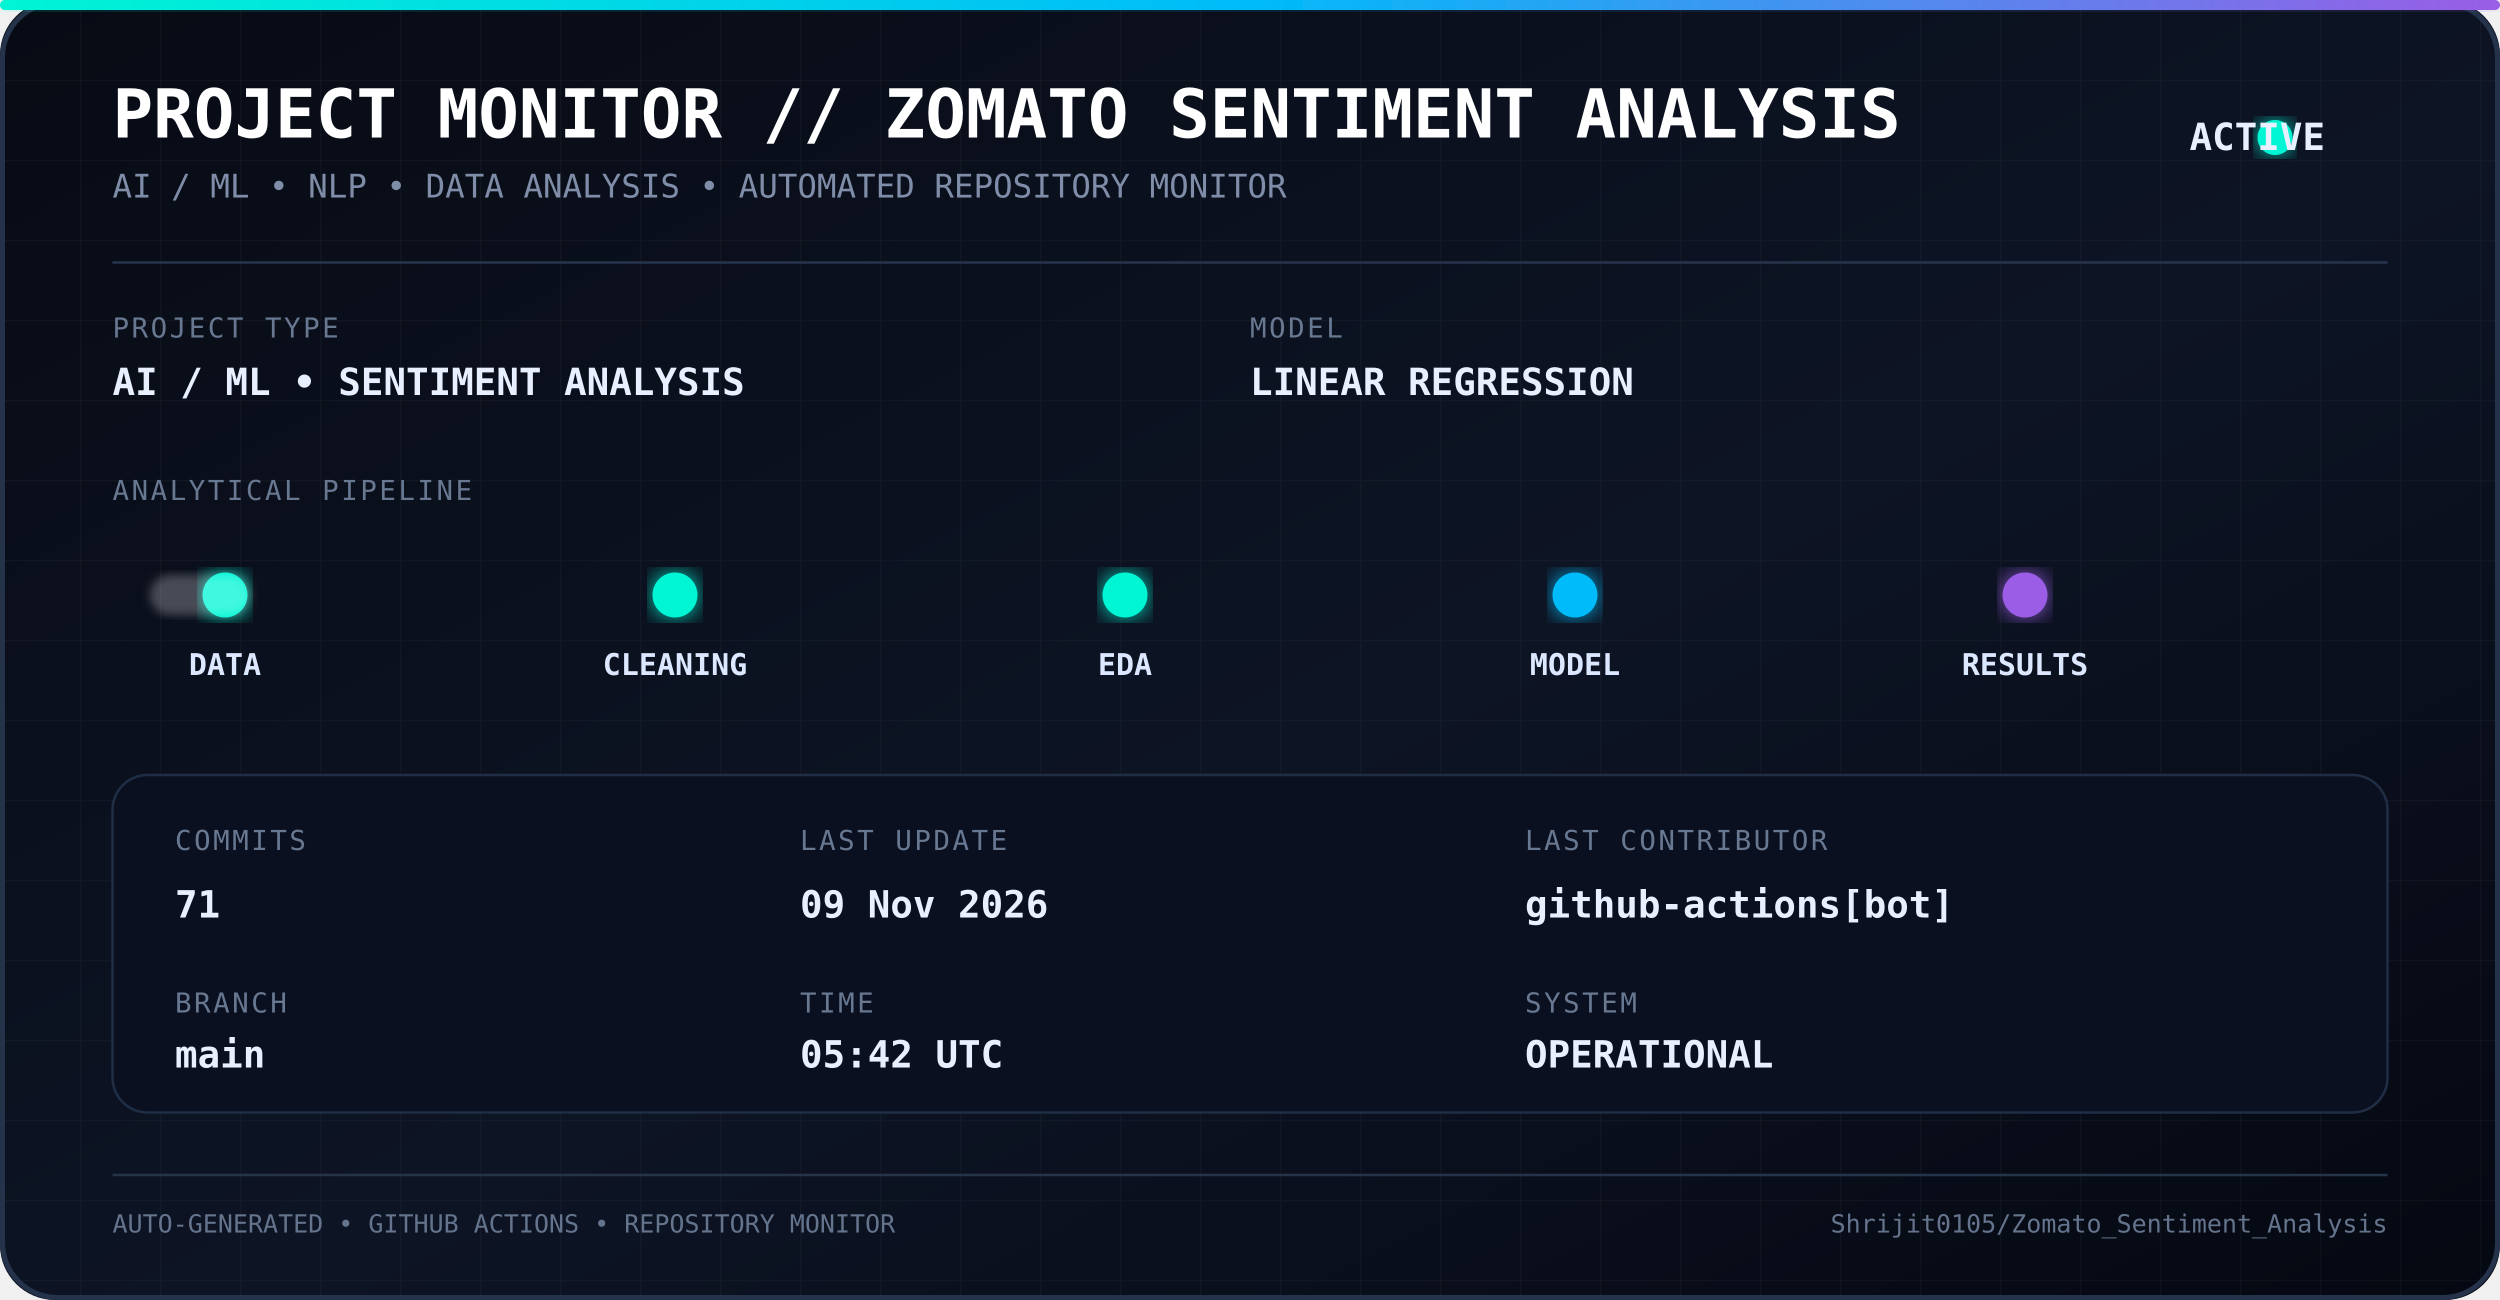
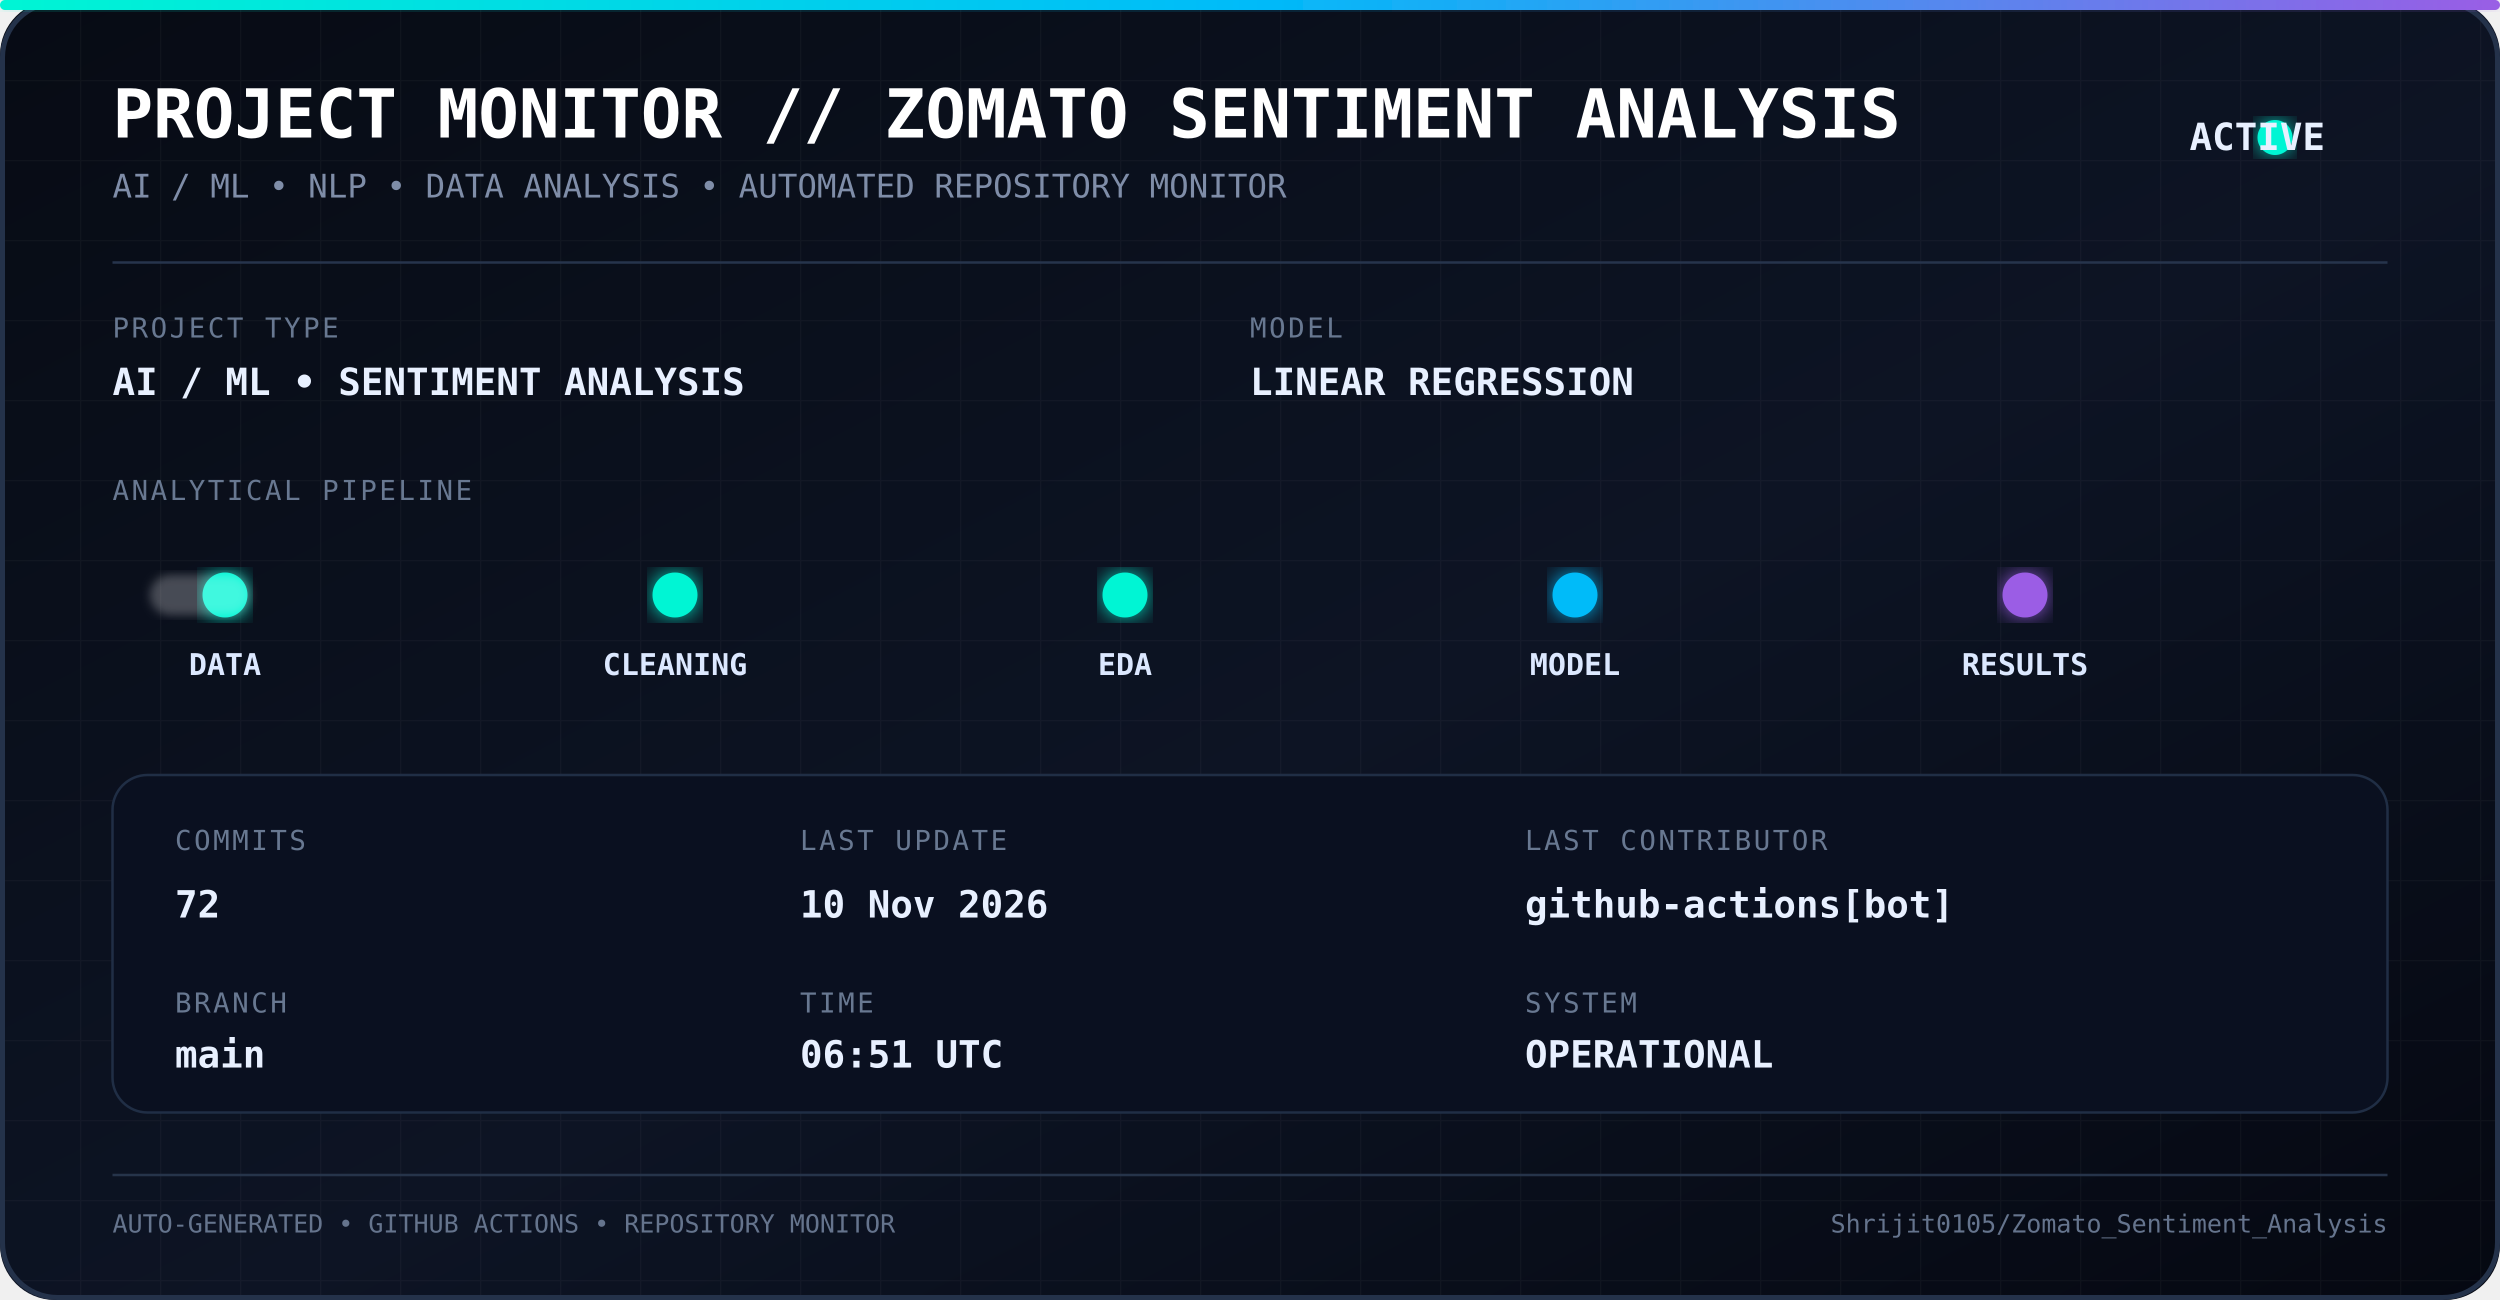
<svg xmlns="http://www.w3.org/2000/svg" width="1000" height="520" viewBox="0 0 1000 520">
  <defs>
    <linearGradient id="bg" x1="0" y1="0" x2="1" y2="1">
      <stop offset="0%" stop-color="#070b14" />
      <stop offset="55%" stop-color="#0d1424" />
      <stop offset="100%" stop-color="#050811" />
    </linearGradient>
    <linearGradient id="line" x1="0" y1="0" x2="1" y2="0">
      <stop offset="0%" stop-color="#00f5d4" />
      <stop offset="50%" stop-color="#00bbf9" />
      <stop offset="100%" stop-color="#9b5de5" />
    </linearGradient>
    <filter id="glow">
      <feGaussianBlur stdDeviation="5" result="blur" />
      <feMerge>
        <feMergeNode in="blur" />
        <feMergeNode in="SourceGraphic" />
      </feMerge>
    </filter>
    <filter id="softGlow">
      <feGaussianBlur stdDeviation="2" />
    </filter>
    <pattern id="grid" width="32" height="32" patternUnits="userSpaceOnUse">
      <path d="M 32 0 L 0 0 0 32" fill="none" stroke="#ffffff" stroke-opacity="0.035" stroke-width="1" />
    </pattern>
    <style>
      .title {
        font-family: monospace;
        font-size: 27px;
        font-weight: bold;
        fill: #ffffff;
      }

      .subtitle {
        font-family: monospace;
        font-size: 13px;
        fill: #7f8da8;
      }

      .label {
        font-family: monospace;
        font-size: 11px;
        fill: #687891;
        letter-spacing: 1px;
      }

      .value {
        font-family: monospace;
        font-size: 15px;
        font-weight: bold;
        fill: #e8f0ff;
      }

      .pipeline {
        font-family: monospace;
        font-size: 12px;
        font-weight: bold;
        fill: #dce8ff;
      }

      .small {
        font-family: monospace;
        font-size: 10px;
        fill: #65748d;
      }
    </style>
  </defs>
  <rect width="1000" height="520" rx="22" fill="url(#bg)" />
  <rect width="1000" height="520" rx="22" fill="url(#grid)" />
  <rect x="1" y="1" width="998" height="518" rx="22" fill="none" stroke="#24324a" stroke-width="2" />
  <rect x="0" y="0" width="1000" height="4" rx="2" fill="url(#line)" filter="url(#glow)" />
  <text x="45" y="55" class="title">
    PROJECT MONITOR // ZOMATO SENTIMENT ANALYSIS
  </text>
  <text x="45" y="79" class="subtitle">
    AI / ML • NLP • DATA ANALYSIS • AUTOMATED REPOSITORY MONITOR
  </text>
  <circle cx="910" cy="55" r="7" fill="#00f5d4" filter="url(#glow)">
    <animate attributeName="opacity" values="1;0.35;1" dur="1.8s" repeatCount="indefinite" />
  </circle>
  <text x="930" y="60" class="value" text-anchor="end">
    ACTIVE
  </text>
  <line x1="45" y1="105" x2="955" y2="105" stroke="#26344c" />
  <text x="45" y="135" class="label">
    PROJECT TYPE
  </text>
  <text x="45" y="158" class="value">
    AI / ML • SENTIMENT ANALYSIS
  </text>
  <text x="500" y="135" class="label">
    MODEL
  </text>
  <text x="500" y="158" class="value">
    LINEAR REGRESSION
  </text>
  <text x="45" y="200" class="label">
    ANALYTICAL PIPELINE
  </text>
  <line x1="55" y1="238" x2="945" y2="238" stroke="url(#line)" stroke-width="2" opacity="0.7" />
  <circle cx="90" cy="238" r="9" fill="#00f5d4" filter="url(#glow)" />
  <circle cx="270" cy="238" r="9" fill="#00f5d4" filter="url(#glow)" />
  <circle cx="450" cy="238" r="9" fill="#00f5d4" filter="url(#glow)" />
  <circle cx="630" cy="238" r="9" fill="#00bbf9" filter="url(#glow)" />
  <circle cx="810" cy="238" r="9" fill="#9b5de5" filter="url(#glow)" />
  <text x="90" y="270" text-anchor="middle" class="pipeline">
    DATA
  </text>
  <text x="270" y="270" text-anchor="middle" class="pipeline">
    CLEANING
  </text>
  <text x="450" y="270" text-anchor="middle" class="pipeline">
    EDA
  </text>
  <text x="630" y="270" text-anchor="middle" class="pipeline">
    MODEL
  </text>
  <text x="810" y="270" text-anchor="middle" class="pipeline">
    RESULTS
  </text>
  <rect x="60" y="230" width="40" height="16" rx="8" fill="#ffffff" opacity="0.25" filter="url(#softGlow)">
    <animate attributeName="x" values="60;900;60" dur="5s" repeatCount="indefinite" />
  </rect>
  <rect x="45" y="310" width="910" height="135" rx="14" fill="#0a1020" stroke="#202e45" />
  <text x="70" y="340" class="label">
    COMMITS
  </text>
  <text x="70" y="367" class="value">
-     71
+     72
  </text>
  <text x="70" y="405" class="label">
    BRANCH
  </text>
  <text x="70" y="427" class="value">
    main
  </text>
  <text x="320" y="340" class="label">
    LAST UPDATE
  </text>
  <text x="320" y="367" class="value">
-     09 Nov 2026
+     10 Nov 2026
  </text>
  <text x="320" y="405" class="label">
    TIME
  </text>
  <text x="320" y="427" class="value">
-     05:42 UTC
+     06:51 UTC
  </text>
  <text x="610" y="340" class="label">
    LAST CONTRIBUTOR
  </text>
  <text x="610" y="367" class="value">
    github-actions[bot]
  </text>
  <text x="610" y="405" class="label">
    SYSTEM
  </text>
  <text x="610" y="427" class="value">
    OPERATIONAL
  </text>
  <line x1="45" y1="470" x2="955" y2="470" stroke="#26344a" />
  <text x="45" y="493" class="small">
    AUTO-GENERATED • GITHUB ACTIONS • REPOSITORY MONITOR
  </text>
  <text x="955" y="493" text-anchor="end" class="small">
    Shrijit0105/Zomato_Sentiment_Analysis
  </text>
</svg>
